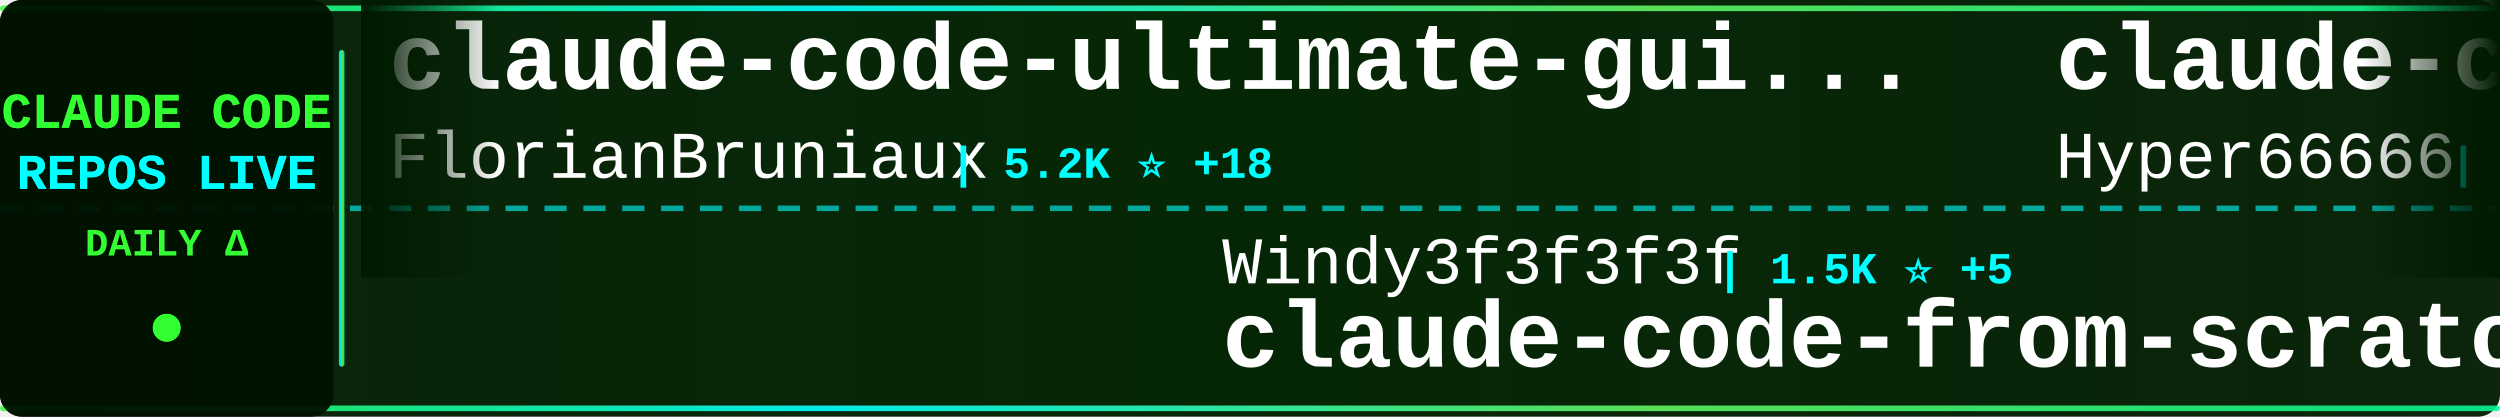
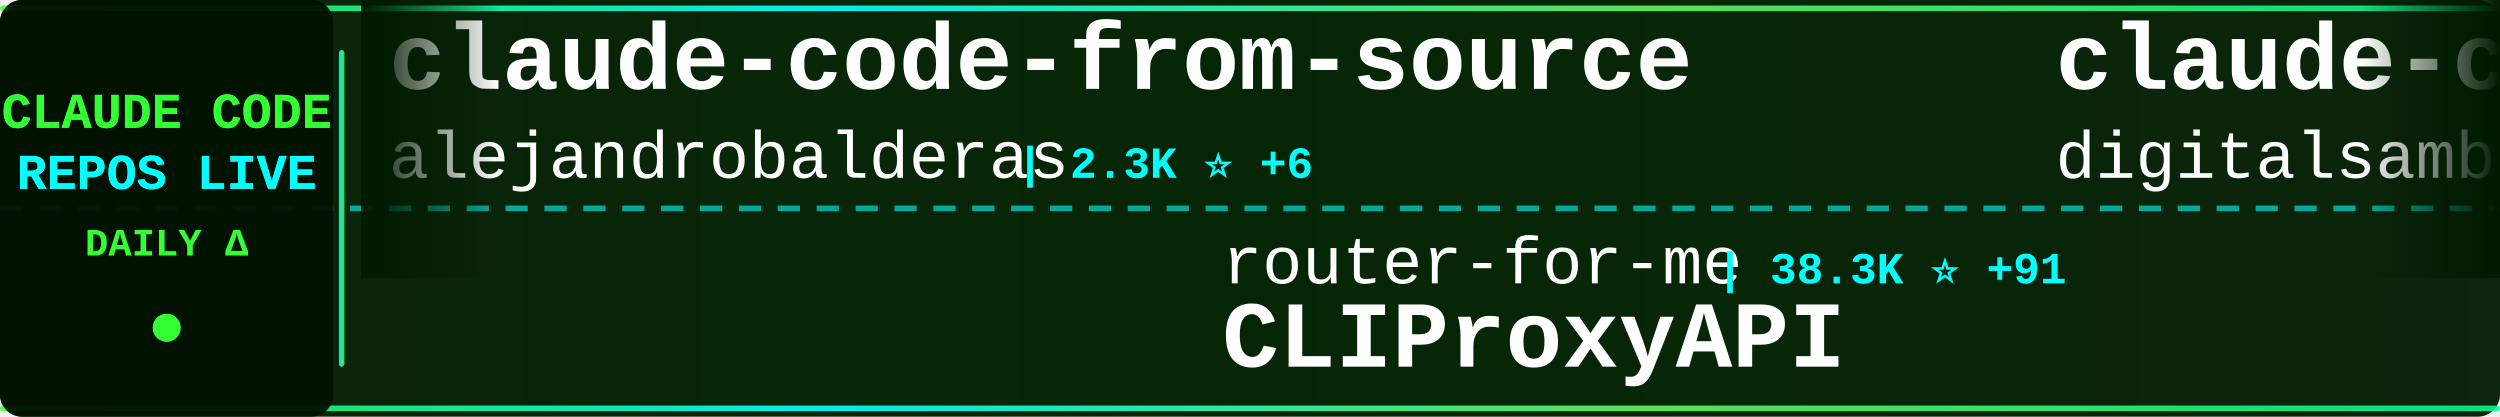
<svg xmlns="http://www.w3.org/2000/svg" width="900" height="150">
  <defs>
    <linearGradient id="tickerBg" x1="0%" y1="0%" x2="100%" y2="0%">
      <stop offset="0%" style="stop-color:#001a00;stop-opacity:0.95" />
      <stop offset="50%" style="stop-color:#002200;stop-opacity:0.98" />
      <stop offset="100%" style="stop-color:#001a00;stop-opacity:0.95" />
    </linearGradient>
    <linearGradient id="borderGrad" x1="0%" y1="0%" x2="100%" y2="0%">
      <stop offset="0%" style="stop-color:#33ff33;stop-opacity:0.85">
        <animate attributeName="stop-opacity" values="0.85;1;0.85" dur="2s" repeatCount="indefinite" />
      </stop>
      <stop offset="33%" style="stop-color:#00ffff;stop-opacity:0.9">
        <animate attributeName="stop-opacity" values="0.9;1;0.9" dur="2.2s" repeatCount="indefinite" />
      </stop>
      <stop offset="66%" style="stop-color:#66ff66;stop-opacity:0.85">
        <animate attributeName="stop-opacity" values="0.85;1;0.85" dur="1.8s" repeatCount="indefinite" />
      </stop>
      <stop offset="100%" style="stop-color:#00ff99;stop-opacity:0.85">
        <animate attributeName="stop-opacity" values="0.85;1;0.85" dur="2s" repeatCount="indefinite" />
      </stop>
    </linearGradient>
    <filter id="textGlow">
      <feGaussianBlur stdDeviation="0.1" result="coloredBlur" />
      <feMerge>
        <feMergeNode in="coloredBlur" />
        <feMergeNode in="SourceGraphic" />
      </feMerge>
    </filter>
    <filter id="metricGlow">
      <feGaussianBlur stdDeviation="0.2" result="coloredBlur" />
      <feMerge>
        <feMergeNode in="coloredBlur" />
        <feMergeNode in="SourceGraphic" />
      </feMerge>
    </filter>
    <linearGradient id="leftFade" x1="0%" y1="0%" x2="100%" y2="0%">
      <stop offset="0%" style="stop-color:#001a00;stop-opacity:1" />
      <stop offset="100%" style="stop-color:#001a00;stop-opacity:0" />
    </linearGradient>
    <linearGradient id="rightFade" x1="0%" y1="0%" x2="100%" y2="0%">
      <stop offset="0%" style="stop-color:#001a00;stop-opacity:0" />
      <stop offset="100%" style="stop-color:#001a00;stop-opacity:1" />
    </linearGradient>
  </defs>
  <rect width="900" height="150" fill="url(#tickerBg)" rx="8" />
  <rect x="0" y="2" width="900" height="2" fill="url(#borderGrad)" rx="1" />
  <rect x="0" y="146" width="900" height="2" fill="url(#borderGrad)" rx="1" />
  <line x1="0" y1="75" x2="900" y2="75" stroke="#00ffff" stroke-width="2" stroke-dasharray="8 6" opacity="0.6" />
  <rect x="0" y="0" width="120" height="150" fill="#001100" opacity="0.95" rx="8" />
  <text x="60" y="46" font-family="'Courier New', monospace" font-size="18" font-weight="bold" fill="#33ff33" text-anchor="middle" filter="url(#textGlow)">
    CLAUDE CODE
  </text>
  <text x="60" y="68" font-family="'Courier New', monospace" font-size="18" font-weight="bold" fill="#00ffff" text-anchor="middle" filter="url(#textGlow)">
    REPOS LIVE
  </text>
  <text x="60" y="92" font-family="'Courier New', monospace" font-size="14" font-weight="bold" fill="#33ff33" text-anchor="middle">
    DAILY Δ
  </text>
  <circle cx="60" cy="118" r="5" fill="#33ff33" filter="url(#metricGlow)">
    <animate attributeName="r" values="4;6;4" dur="1.5s" repeatCount="indefinite" />
    <animate attributeName="opacity" values="0.6;1;0.6" dur="1.5s" repeatCount="indefinite" />
  </circle>
  <rect x="122" y="18" width="2" height="114" fill="url(#borderGrad)" rx="1" />
  <clipPath id="tickerClip">
    <rect x="130" y="0" width="770" height="150" />
  </clipPath>
  <g clip-path="url(#tickerClip)">
    <g id="tickerItems">
      <animateTransform attributeName="transform" attributeType="XML" type="translate" from="0 0" to="-3000 0" dur="54s" repeatCount="indefinite" />
      <g transform="translate(0, 0)">
-         <text x="140" y="32" font-family="'Courier New', monospace" font-size="34" font-weight="bold" fill="#ffffff">claude-code-ultimate-gui...</text>
-         <text x="140" y="64" font-family="'Courier New', monospace" font-size="24" font-weight="normal" fill="#ffffff" opacity="1.0">FlorianBruniaux</text>
-         <text x="342" y="64" font-family="'Courier New', monospace" font-size="16" font-weight="bold" fill="#00ffff"> | 5.2K ⭐ +18</text>
+         <text x="140" y="32" font-family="'Courier New', monospace" font-size="34" font-weight="bold" fill="#ffffff">claude-code-from-source</text>
+         <text x="140" y="64" font-family="'Courier New', monospace" font-size="24" font-weight="normal" fill="#ffffff" opacity="1.0">alejandrobalderas</text>
+         <text x="366" y="64" font-family="'Courier New', monospace" font-size="16" font-weight="bold" fill="#00ffff"> | 2.3K ⭐ +6</text>
      </g>
      <g transform="translate(300, 0)">
-         <text x="140" y="102" font-family="'Courier New', monospace" font-size="24" font-weight="normal" fill="#ffffff" opacity="1.0">Windy3f3f3f3f</text>
-         <text x="318" y="102" font-family="'Courier New', monospace" font-size="16" font-weight="bold" fill="#00ffff"> | 1.5K ⭐ +5</text>
-         <text x="140" y="132" font-family="'Courier New', monospace" font-size="34" font-weight="bold" fill="#ffffff">claude-code-from-scratch</text>
+         <text x="140" y="102" font-family="'Courier New', monospace" font-size="24" font-weight="normal" fill="#ffffff" opacity="1.0">router-for-me</text>
+         <text x="318" y="102" font-family="'Courier New', monospace" font-size="16" font-weight="bold" fill="#00ffff"> | 38.3K ⭐ +91</text>
+         <text x="140" y="132" font-family="'Courier New', monospace" font-size="34" font-weight="bold" fill="#ffffff">CLIProxyAPI</text>
      </g>
      <g transform="translate(600, 0)">
-         <text x="140" y="32" font-family="'Courier New', monospace" font-size="34" font-weight="bold" fill="#ffffff">claude-code-sourcemap</text>
-         <text x="140" y="64" font-family="'Courier New', monospace" font-size="24" font-weight="normal" fill="#ffffff" opacity="1.0">Hyper66666</text>
-         <text x="282" y="64" font-family="'Courier New', monospace" font-size="16" font-weight="bold" fill="#00ffff"> | 216 ⭐</text>
+         <text x="140" y="32" font-family="'Courier New', monospace" font-size="34" font-weight="bold" fill="#ffffff">claude-code-video-toolki...</text>
+         <text x="140" y="64" font-family="'Courier New', monospace" font-size="24" font-weight="normal" fill="#ffffff" opacity="1.0">digitalsamba</text>
+         <text x="306" y="64" font-family="'Courier New', monospace" font-size="16" font-weight="bold" fill="#00ffff"> | 1.6K ⭐ +8</text>
      </g>
      <g transform="translate(900, 0)">
-         <text x="140" y="102" font-family="'Courier New', monospace" font-size="24" font-weight="normal" fill="#ffffff" opacity="1.0">kodu-ai</text>
-         <text x="246" y="102" font-family="'Courier New', monospace" font-size="16" font-weight="bold" fill="#00ffff"> | 5.3K ⭐</text>
-         <text x="140" y="132" font-family="'Courier New', monospace" font-size="34" font-weight="bold" fill="#ffffff">claude-coder</text>
+         <text x="140" y="102" font-family="'Courier New', monospace" font-size="24" font-weight="normal" fill="#ffffff" opacity="1.0">RichardAtCT</text>
+         <text x="294" y="102" font-family="'Courier New', monospace" font-size="16" font-weight="bold" fill="#00ffff"> | 2.7K ⭐ +4</text>
+         <text x="140" y="132" font-family="'Courier New', monospace" font-size="34" font-weight="bold" fill="#ffffff">claude-code-telegram</text>
      </g>
      <g transform="translate(1200, 0)">
-         <text x="140" y="32" font-family="'Courier New', monospace" font-size="34" font-weight="bold" fill="#ffffff">Open-ClaudeCode</text>
-         <text x="140" y="64" font-family="'Courier New', monospace" font-size="24" font-weight="normal" fill="#ffffff" opacity="1.0">LING71671</text>
-         <text x="270" y="64" font-family="'Courier New', monospace" font-size="16" font-weight="bold" fill="#00ffff"> | 900 ⭐ +2</text>
+         <text x="140" y="32" font-family="'Courier New', monospace" font-size="34" font-weight="bold" fill="#ffffff">how-claude-code-works</text>
+         <text x="140" y="64" font-family="'Courier New', monospace" font-size="24" font-weight="normal" fill="#ffffff" opacity="1.0">Windy3f3f3f3f</text>
+         <text x="318" y="64" font-family="'Courier New', monospace" font-size="16" font-weight="bold" fill="#00ffff"> | 2.7K ⭐ +8</text>
      </g>
      <g transform="translate(1500, 0)">
-         <text x="140" y="102" font-family="'Courier New', monospace" font-size="24" font-weight="normal" fill="#ffffff" opacity="1.0">anthropics</text>
-         <text x="282" y="102" font-family="'Courier New', monospace" font-size="16" font-weight="bold" fill="#00ffff"> | 134.2K ⭐ +232</text>
-         <text x="140" y="132" font-family="'Courier New', monospace" font-size="34" font-weight="bold" fill="#ffffff">claude-code</text>
+         <text x="140" y="102" font-family="'Courier New', monospace" font-size="24" font-weight="normal" fill="#ffffff" opacity="1.0">diet103</text>
+         <text x="246" y="102" font-family="'Courier New', monospace" font-size="16" font-weight="bold" fill="#00ffff"> | 9.7K ⭐ +2</text>
+         <text x="140" y="132" font-family="'Courier New', monospace" font-size="34" font-weight="bold" fill="#ffffff">claude-code-infrastructu...</text>
      </g>
      <g transform="translate(1800, 0)">
-         <text x="140" y="32" font-family="'Courier New', monospace" font-size="34" font-weight="bold" fill="#ffffff">claude-code</text>
-         <text x="140" y="64" font-family="'Courier New', monospace" font-size="24" font-weight="normal" fill="#ffffff" opacity="1.0">isboyjc</text>
-         <text x="246" y="64" font-family="'Courier New', monospace" font-size="16" font-weight="bold" fill="#00ffff"> | 159 ⭐</text>
-       </g>
-       <g transform="translate(2100, 0)">
-         <text x="140" y="102" font-family="'Courier New', monospace" font-size="24" font-weight="normal" fill="#ffffff" opacity="1.0">ChinaSiro</text>
-         <text x="270" y="102" font-family="'Courier New', monospace" font-size="16" font-weight="bold" fill="#00ffff"> | 9.4K ⭐ +4</text>
-         <text x="140" y="132" font-family="'Courier New', monospace" font-size="34" font-weight="bold" fill="#ffffff">claude-code-sourcemap</text>
-       </g>
-       <g transform="translate(2400, 0)">
        <text x="140" y="32" font-family="'Courier New', monospace" font-size="34" font-weight="bold" fill="#ffffff">Claude-Code</text>
        <text x="140" y="64" font-family="'Courier New', monospace" font-size="24" font-weight="normal" fill="#ffffff" opacity="1.0">KPR111</text>
        <text x="234" y="64" font-family="'Courier New', monospace" font-size="16" font-weight="bold" fill="#00ffff"> | 18 ⭐</text>
      </g>
+       <g transform="translate(2100, 0)">
+         <text x="140" y="102" font-family="'Courier New', monospace" font-size="24" font-weight="normal" fill="#ffffff" opacity="1.0">anthropics</text>
+         <text x="282" y="102" font-family="'Courier New', monospace" font-size="16" font-weight="bold" fill="#00ffff"> | 155.0K ⭐ +446</text>
+         <text x="140" y="132" font-family="'Courier New', monospace" font-size="34" font-weight="bold" fill="#ffffff">skills</text>
+       </g>
+       <g transform="translate(2400, 0)">
+         <text x="140" y="32" font-family="'Courier New', monospace" font-size="34" font-weight="bold" fill="#ffffff">ralph-claude-code</text>
+         <text x="140" y="64" font-family="'Courier New', monospace" font-size="24" font-weight="normal" fill="#ffffff" opacity="1.0">frankbria</text>
+         <text x="270" y="64" font-family="'Courier New', monospace" font-size="16" font-weight="bold" fill="#00ffff"> | 9.5K ⭐ +9</text>
+       </g>
      <g transform="translate(2700, 0)">
-         <text x="140" y="102" font-family="'Courier New', monospace" font-size="24" font-weight="normal" fill="#ffffff" opacity="1.0">multica-ai</text>
-         <text x="282" y="102" font-family="'Courier New', monospace" font-size="16" font-weight="bold" fill="#00ffff"> | 181.6K ⭐ +589</text>
-         <text x="140" y="132" font-family="'Courier New', monospace" font-size="34" font-weight="bold" fill="#ffffff">andrej-karpathy-skills</text>
+         <text x="140" y="102" font-family="'Courier New', monospace" font-size="24" font-weight="normal" fill="#ffffff" opacity="1.0">claude-code-best</text>
+         <text x="354" y="102" font-family="'Courier New', monospace" font-size="16" font-weight="bold" fill="#00ffff"> | 20.4K ⭐ +44</text>
+         <text x="140" y="132" font-family="'Courier New', monospace" font-size="34" font-weight="bold" fill="#ffffff">claude-code</text>
      </g>
      <g transform="translate(3000, 0)">
-         <text x="140" y="32" font-family="'Courier New', monospace" font-size="34" font-weight="bold" fill="#ffffff">claude-code-ultimate-gui...</text>
-         <text x="140" y="64" font-family="'Courier New', monospace" font-size="24" font-weight="normal" fill="#ffffff" opacity="1.0">FlorianBruniaux</text>
-         <text x="342" y="64" font-family="'Courier New', monospace" font-size="16" font-weight="bold" fill="#00ffff"> | 5.2K ⭐ +18</text>
+         <text x="140" y="32" font-family="'Courier New', monospace" font-size="34" font-weight="bold" fill="#ffffff">claude-code-from-source</text>
+         <text x="140" y="64" font-family="'Courier New', monospace" font-size="24" font-weight="normal" fill="#ffffff" opacity="1.0">alejandrobalderas</text>
+         <text x="366" y="64" font-family="'Courier New', monospace" font-size="16" font-weight="bold" fill="#00ffff"> | 2.3K ⭐ +6</text>
      </g>
      <g transform="translate(3300, 0)">
-         <text x="140" y="102" font-family="'Courier New', monospace" font-size="24" font-weight="normal" fill="#ffffff" opacity="1.0">Windy3f3f3f3f</text>
-         <text x="318" y="102" font-family="'Courier New', monospace" font-size="16" font-weight="bold" fill="#00ffff"> | 1.5K ⭐ +5</text>
-         <text x="140" y="132" font-family="'Courier New', monospace" font-size="34" font-weight="bold" fill="#ffffff">claude-code-from-scratch</text>
+         <text x="140" y="102" font-family="'Courier New', monospace" font-size="24" font-weight="normal" fill="#ffffff" opacity="1.0">router-for-me</text>
+         <text x="318" y="102" font-family="'Courier New', monospace" font-size="16" font-weight="bold" fill="#00ffff"> | 38.3K ⭐ +91</text>
+         <text x="140" y="132" font-family="'Courier New', monospace" font-size="34" font-weight="bold" fill="#ffffff">CLIProxyAPI</text>
      </g>
      <g transform="translate(3600, 0)">
-         <text x="140" y="32" font-family="'Courier New', monospace" font-size="34" font-weight="bold" fill="#ffffff">claude-code-sourcemap</text>
-         <text x="140" y="64" font-family="'Courier New', monospace" font-size="24" font-weight="normal" fill="#ffffff" opacity="1.0">Hyper66666</text>
-         <text x="282" y="64" font-family="'Courier New', monospace" font-size="16" font-weight="bold" fill="#00ffff"> | 216 ⭐</text>
+         <text x="140" y="32" font-family="'Courier New', monospace" font-size="34" font-weight="bold" fill="#ffffff">claude-code-video-toolki...</text>
+         <text x="140" y="64" font-family="'Courier New', monospace" font-size="24" font-weight="normal" fill="#ffffff" opacity="1.0">digitalsamba</text>
+         <text x="306" y="64" font-family="'Courier New', monospace" font-size="16" font-weight="bold" fill="#00ffff"> | 1.6K ⭐ +8</text>
      </g>
      <g transform="translate(3900, 0)">
-         <text x="140" y="102" font-family="'Courier New', monospace" font-size="24" font-weight="normal" fill="#ffffff" opacity="1.0">kodu-ai</text>
-         <text x="246" y="102" font-family="'Courier New', monospace" font-size="16" font-weight="bold" fill="#00ffff"> | 5.3K ⭐</text>
-         <text x="140" y="132" font-family="'Courier New', monospace" font-size="34" font-weight="bold" fill="#ffffff">claude-coder</text>
+         <text x="140" y="102" font-family="'Courier New', monospace" font-size="24" font-weight="normal" fill="#ffffff" opacity="1.0">RichardAtCT</text>
+         <text x="294" y="102" font-family="'Courier New', monospace" font-size="16" font-weight="bold" fill="#00ffff"> | 2.7K ⭐ +4</text>
+         <text x="140" y="132" font-family="'Courier New', monospace" font-size="34" font-weight="bold" fill="#ffffff">claude-code-telegram</text>
      </g>
    </g>
  </g>
  <rect x="130" y="0" width="50" height="100" fill="url(#leftFade)" />
  <rect x="850" y="0" width="50" height="100" fill="url(#rightFade)" />
</svg>
